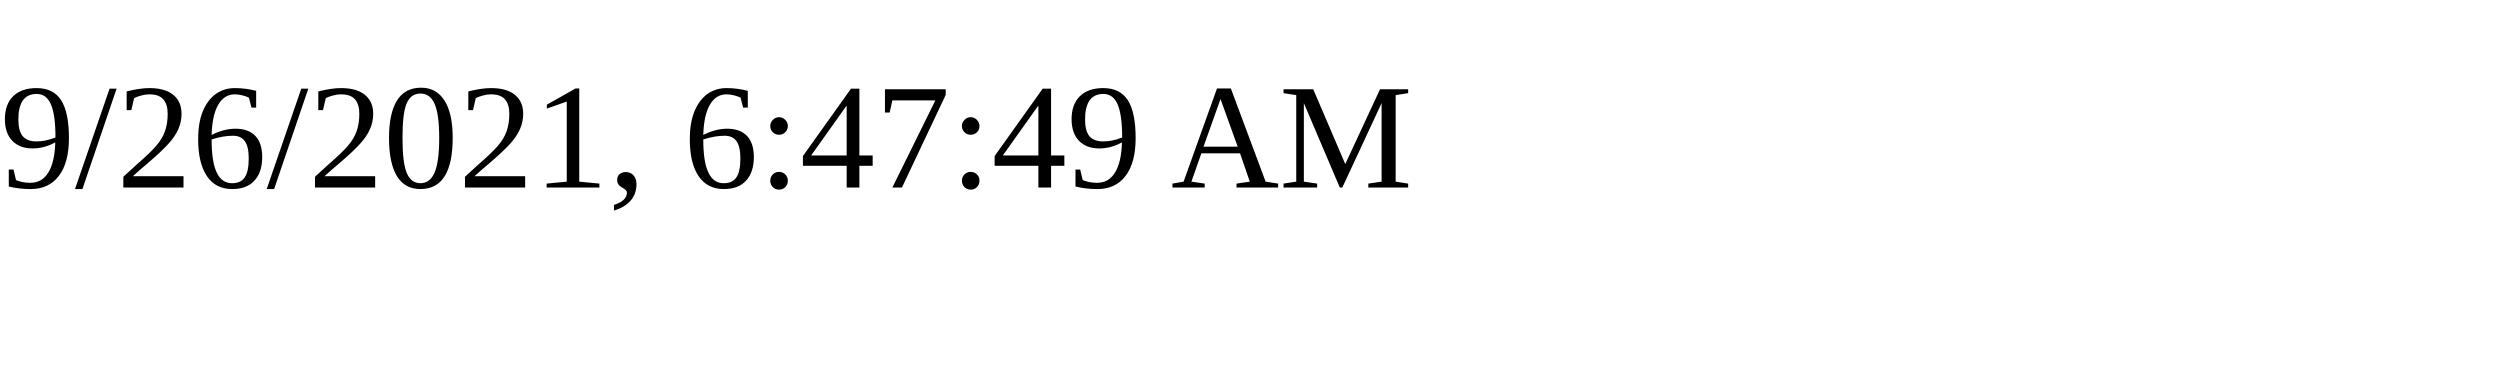
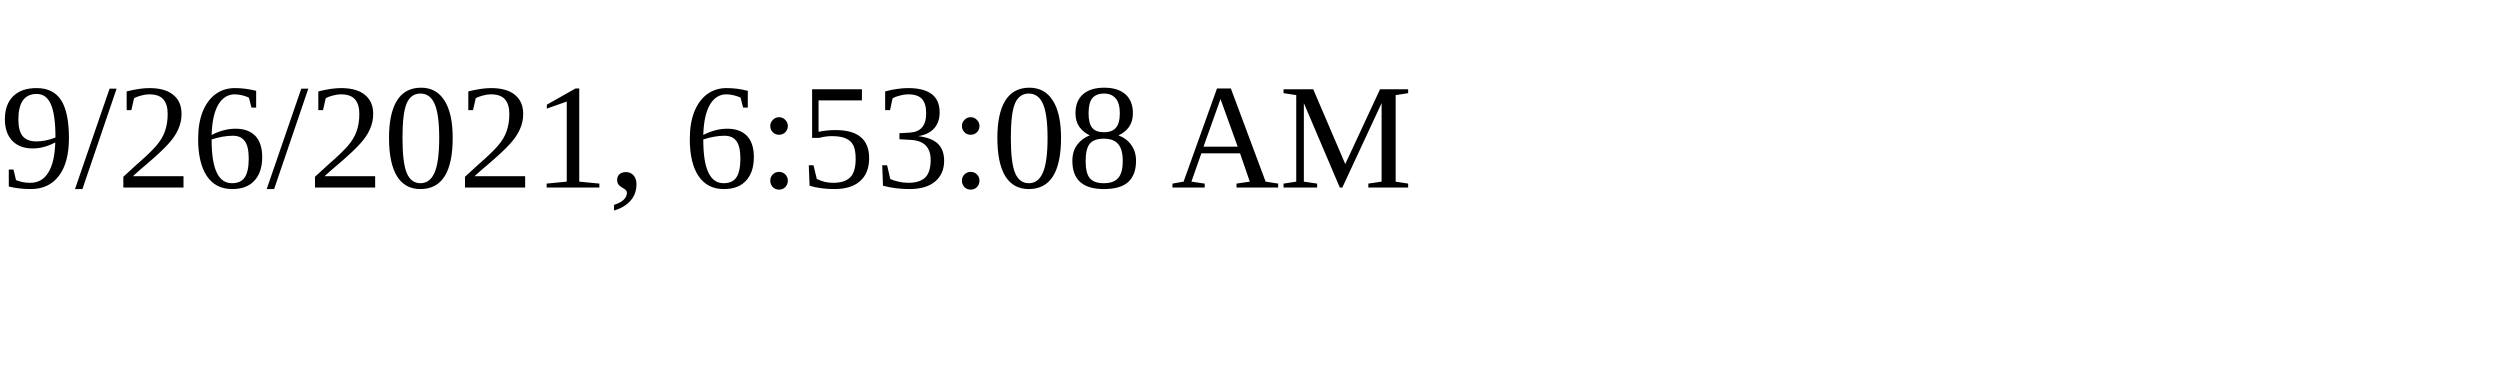
<svg xmlns="http://www.w3.org/2000/svg" height="30" width="200">
-   <text x="0" y="15">9/26/2021, 6:47:49 AM</text>
+   <text x="0" y="15">9/26/2021, 6:53:08 AM</text>
</svg>
